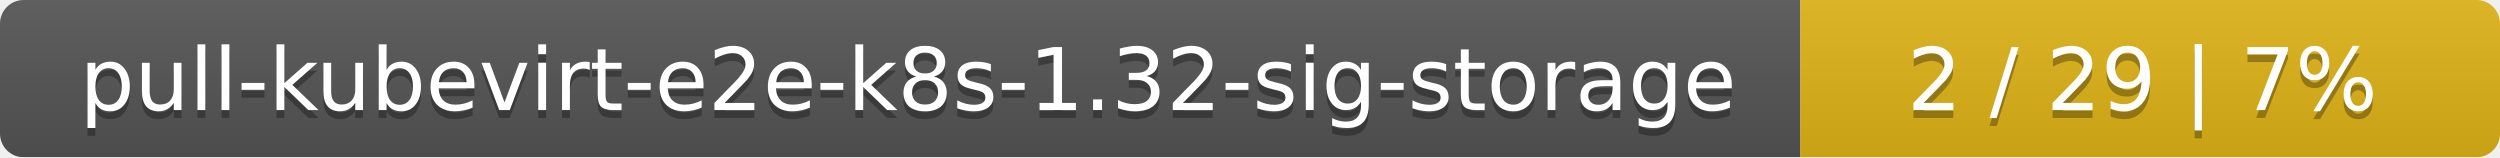
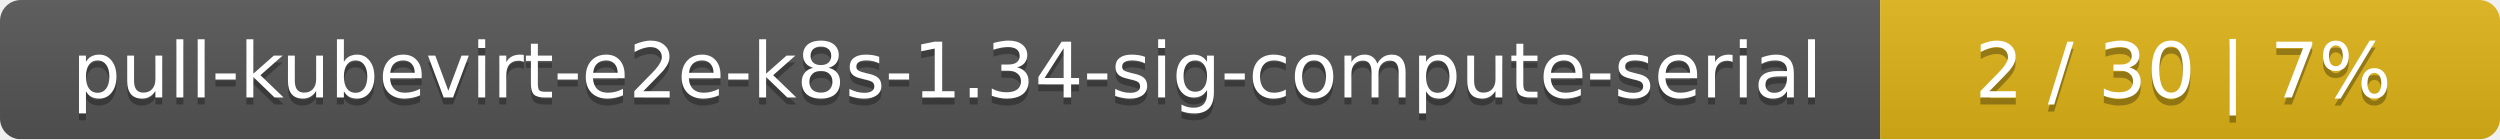
- <svg xmlns="http://www.w3.org/2000/svg" width="318" height="20">
+ <svg xmlns="http://www.w3.org/2000/svg" width="359" height="20">
  <linearGradient id="smooth" x2="0" y2="100%">
    <stop offset="0" stop-color="#bbb" stop-opacity=".1" />
    <stop offset="1" stop-opacity=".1" />
  </linearGradient>
  <mask id="round">
-     <rect width="318" height="20" rx="3" fill="#fff" />
+     <rect width="359" height="20" rx="3" fill="#fff" />
  </mask>
  <g mask="url(#round)">
-     <rect width="229" height="20" fill="#555" />
-     <rect x="229" width="89" height="20" fill="#dfb317" />
-     <rect width="318" height="20" fill="url(#smooth)" />
+     <rect width="270" height="20" fill="#555" />
+     <rect x="270" width="89" height="20" fill="#dfb317" />
+     <rect width="359" height="20" fill="url(#smooth)" />
  </g>
  <g fill="#fff" text-anchor="middle" font-family="DejaVu Sans,Verdana,Geneva,sans-serif" font-size="11">
-     <text x="115.5" y="15" fill="#010101" fill-opacity=".3">pull-kubevirt-e2e-k8s-1.32-sig-storage</text>
-     <text x="115.5" y="14">pull-kubevirt-e2e-k8s-1.32-sig-storage</text>
-     <text x="272.5" y="15" fill="#010101" fill-opacity=".3">2 / 29    |    7%</text>
-     <text x="272.5" y="14">2 / 29    |    7%</text>
+     <text x="136" y="15" fill="#010101" fill-opacity=".3">pull-kubevirt-e2e-k8s-1.34-sig-compute-serial</text>
+     <text x="136" y="14">pull-kubevirt-e2e-k8s-1.34-sig-compute-serial</text>
+     <text x="313.5" y="15" fill="#010101" fill-opacity=".3">2 / 30    |    7%</text>
+     <text x="313.5" y="14">2 / 30    |    7%</text>
  </g>
</svg>
